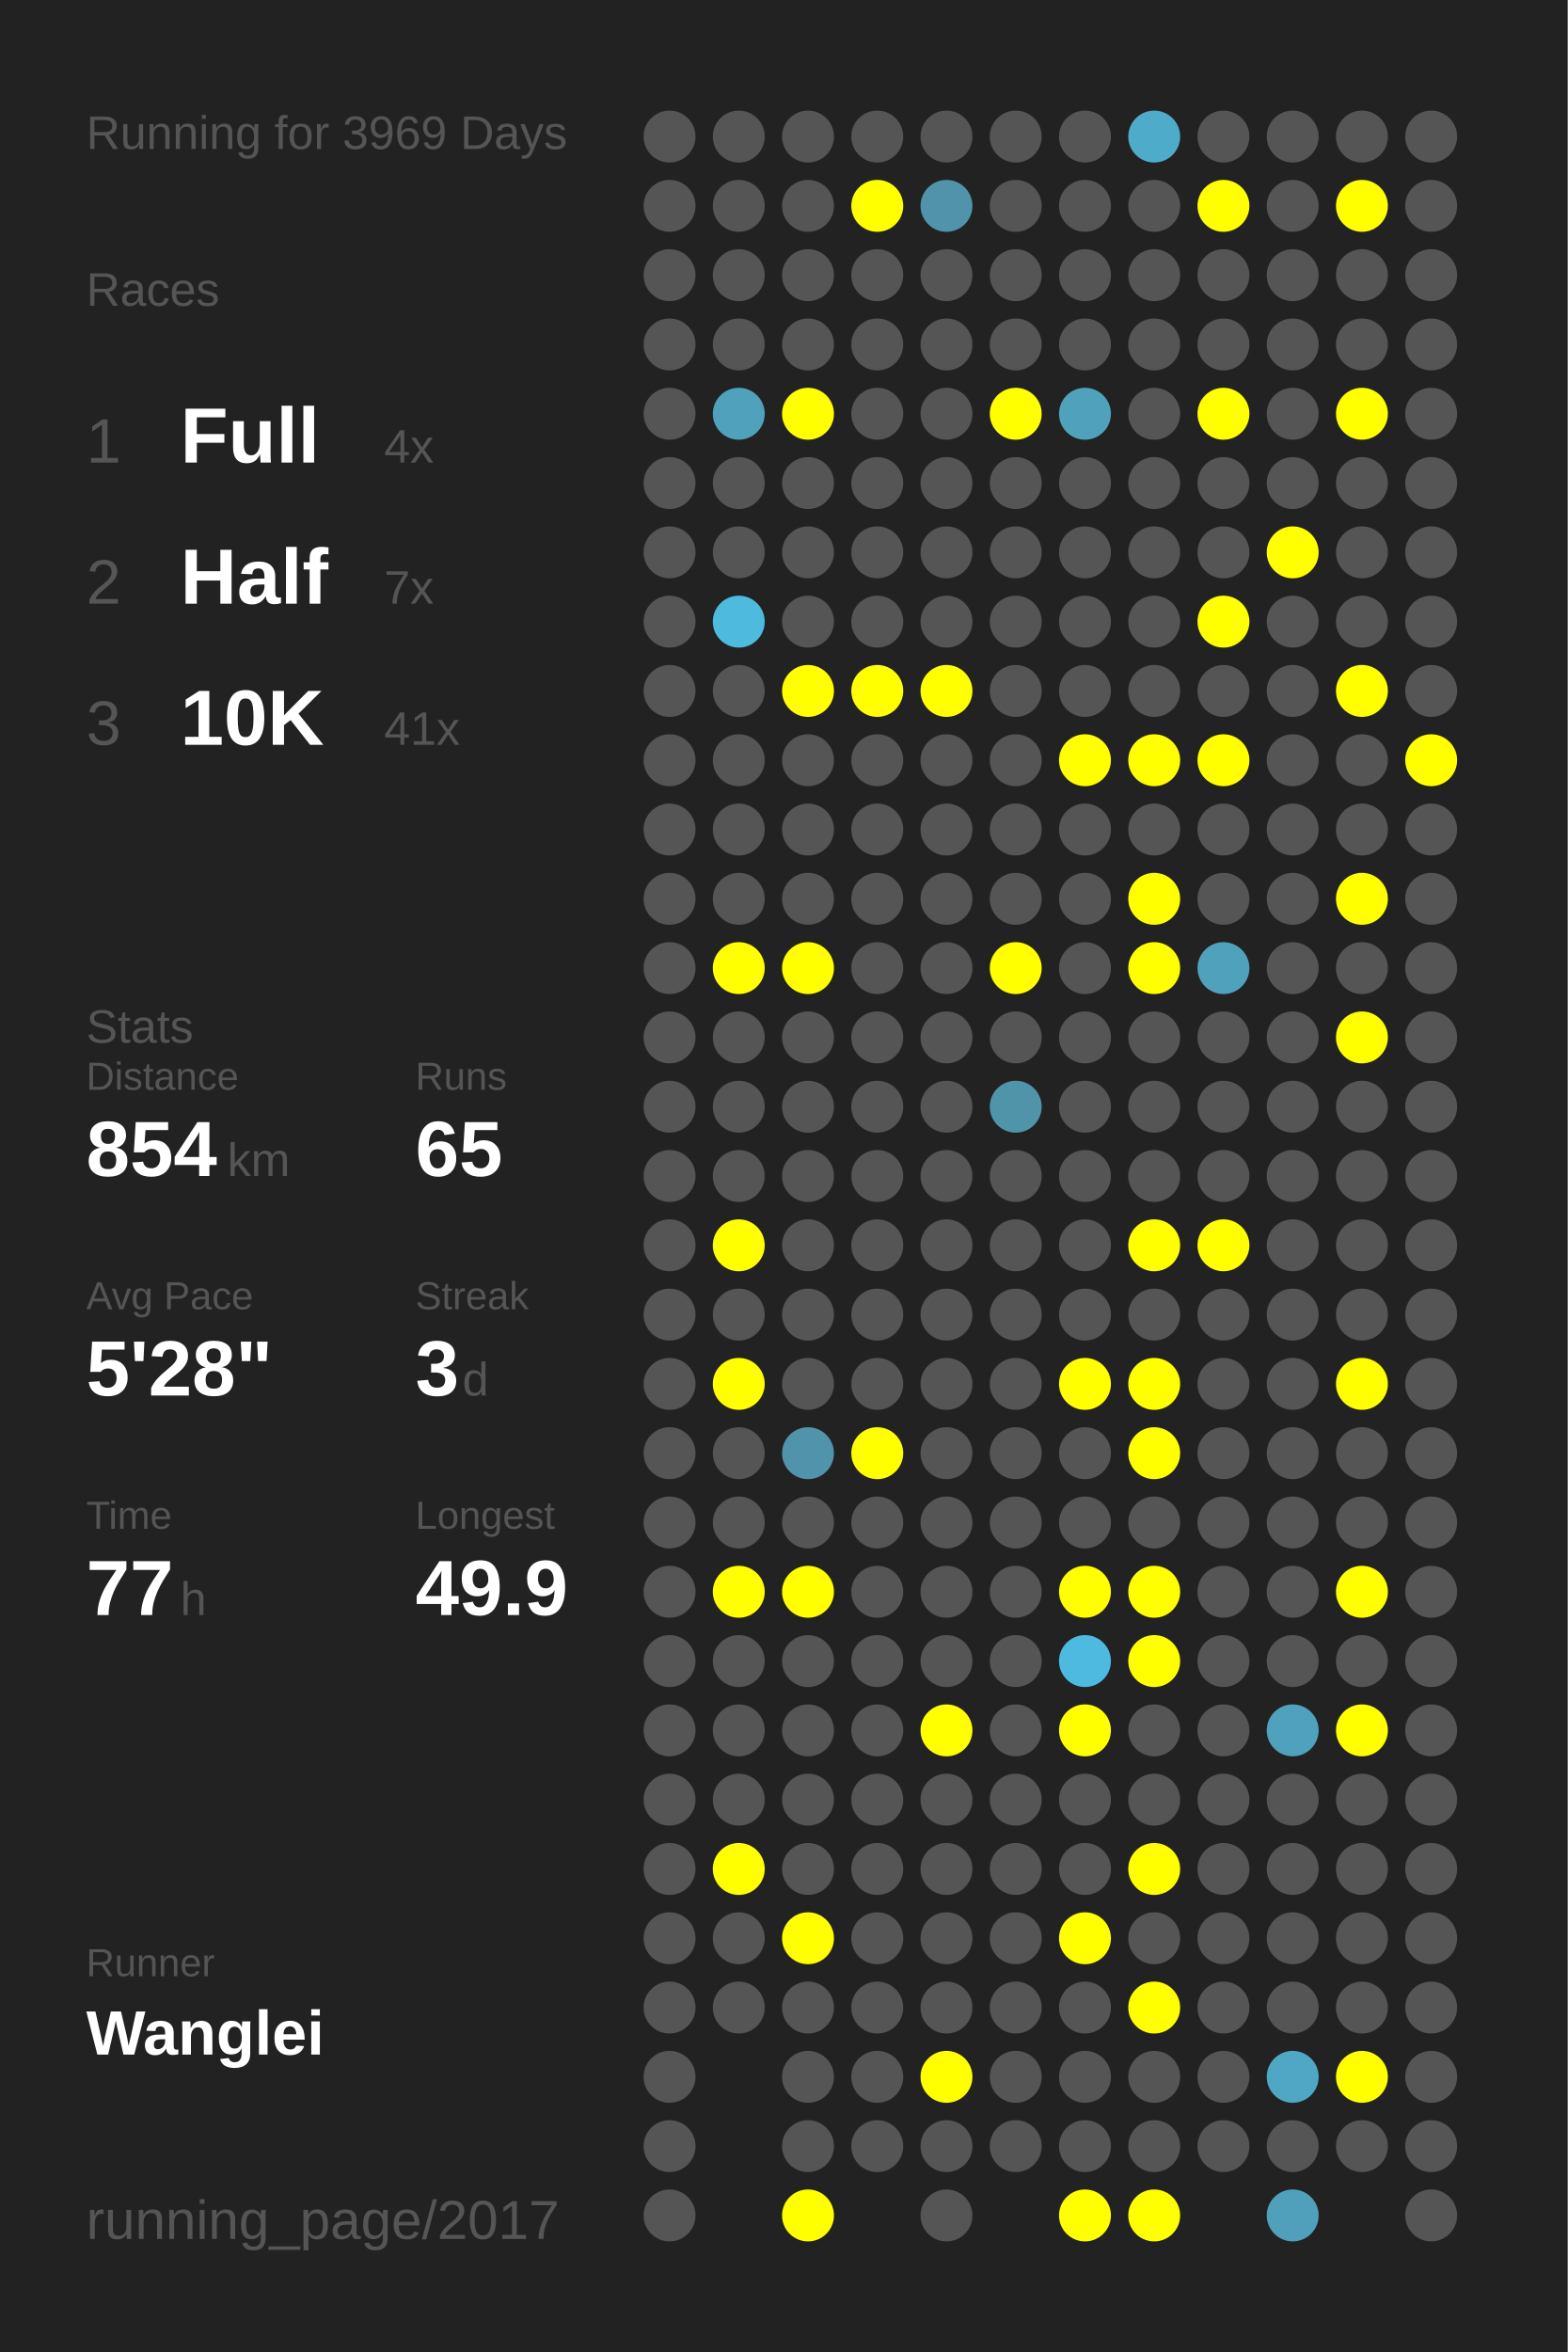
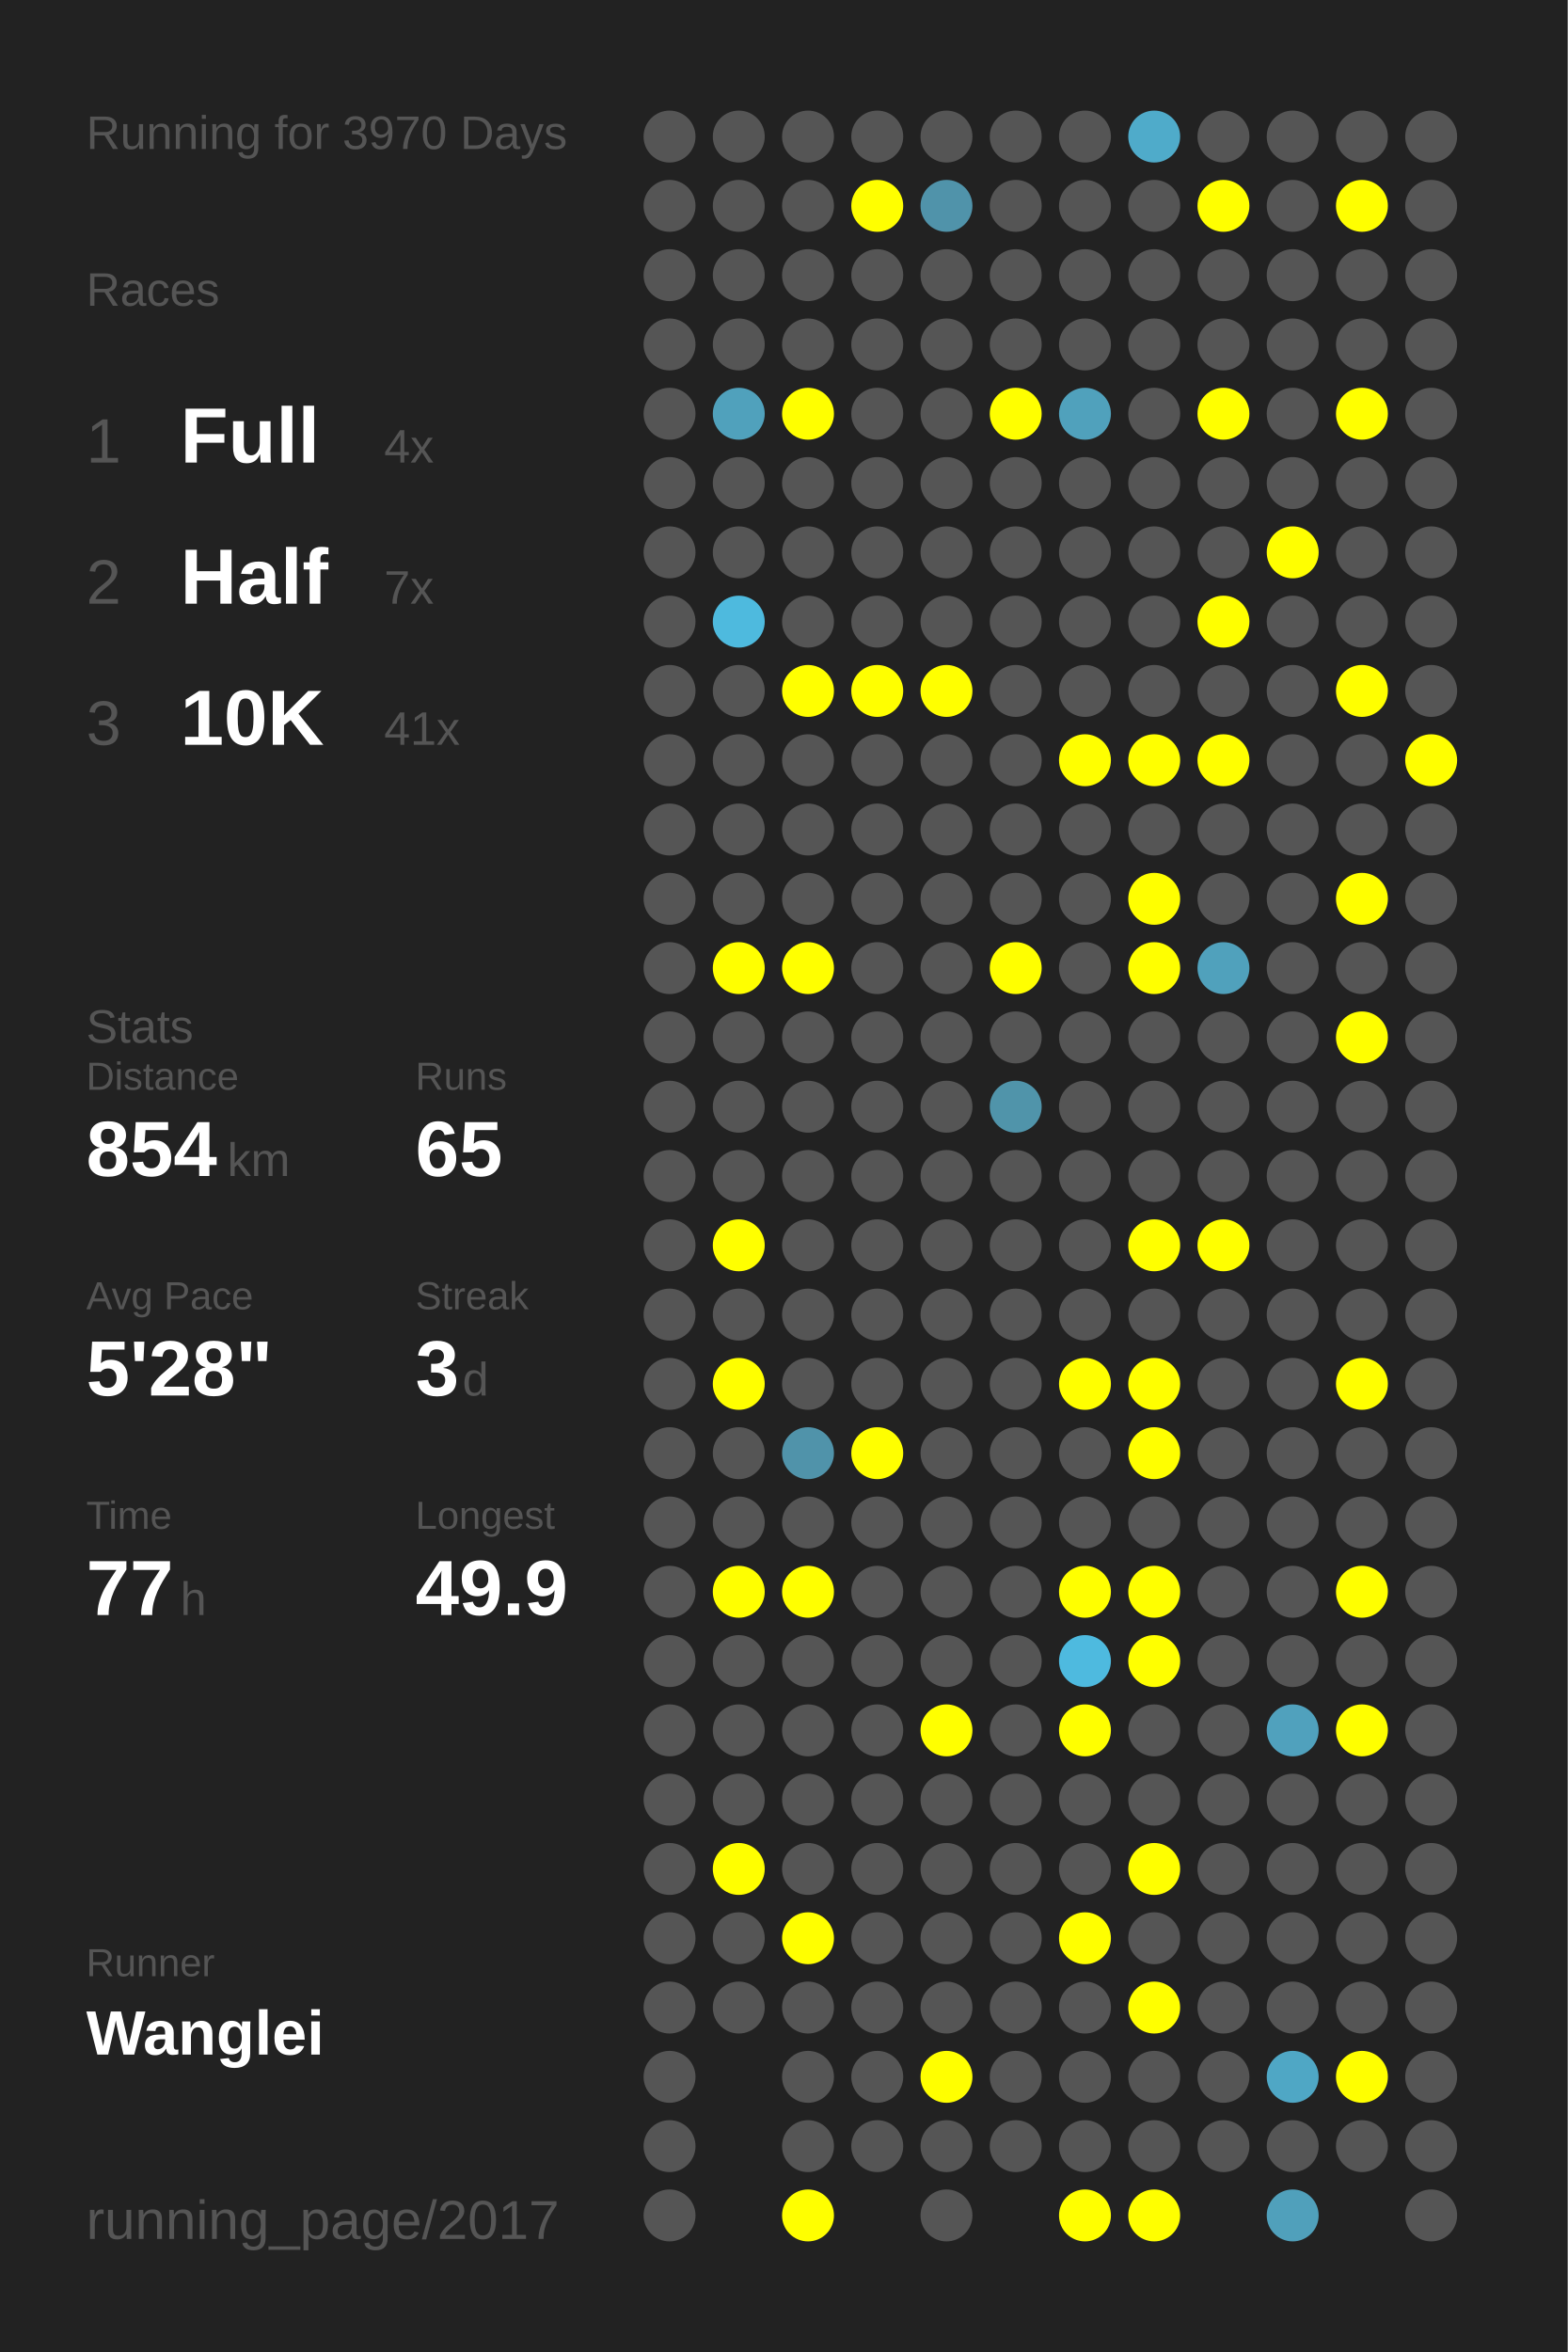
<svg xmlns="http://www.w3.org/2000/svg" baseProfile="full" height="300mm" version="1.1" viewBox="0,0,200,300" width="200mm">
  <defs />
  <rect fill="#222222" height="300" width="200" x="0" y="0" />
-   <text fill="#555555" style="font-size:6px; font-family:Arial;" x="11" y="19">Running for 3969 Days</text>
+   <text fill="#555555" style="font-size:6px; font-family:Arial;" x="11" y="19">Running for 3970 Days</text>
  <text fill="#555555" style="font-size:6px; font-family:Arial;" x="11" y="39">Races</text>
  <text fill="#555555" style="font-size:8px; font-family:Arial;" x="11" y="59">1</text>
  <text fill="#FFFFFF" style="font-size:10px; font-family:Arial; font-weight:bold;" x="23" y="59">Full</text>
  <text fill="#555555" style="font-size:6px; font-family:Arial;" x="49" y="59">4x</text>
  <text fill="#555555" style="font-size:8px; font-family:Arial;" x="11" y="77">2</text>
  <text fill="#FFFFFF" style="font-size:10px; font-family:Arial; font-weight:bold;" x="23" y="77">Half</text>
  <text fill="#555555" style="font-size:6px; font-family:Arial;" x="49" y="77">7x</text>
  <text fill="#555555" style="font-size:8px; font-family:Arial;" x="11" y="95">3</text>
  <text fill="#FFFFFF" style="font-size:10px; font-family:Arial; font-weight:bold;" x="23" y="95">10K</text>
  <text fill="#555555" style="font-size:6px; font-family:Arial;" x="49" y="95">41x</text>
  <text fill="#555555" style="font-size:6px; font-family:Arial;" x="11" y="133">Stats</text>
  <text fill="#555555" style="font-size:5px; font-family:Arial;" x="11" y="139">Distance</text>
  <text fill="#FFFFFF" style="font-size:10px; font-family:Arial; font-weight:bold;" x="11" y="150">854</text>
  <text fill="#555555" style="font-size:6px; font-family:Arial;" x="29" y="150">km</text>
  <text fill="#555555" style="font-size:5px; font-family:Arial;" x="53" y="139">Runs</text>
  <text fill="#FFFFFF" style="font-size:10px; font-family:Arial; font-weight:bold;" x="53" y="150">65</text>
  <text fill="#555555" style="font-size:5px; font-family:Arial;" x="11" y="167">Avg Pace</text>
  <text fill="#FFFFFF" style="font-size:10px; font-family:Arial; font-weight:bold;" x="11" y="178">5'28"</text>
  <text fill="#555555" style="font-size:5px; font-family:Arial;" x="53" y="167">Streak</text>
  <text fill="#FFFFFF" style="font-size:10px; font-family:Arial; font-weight:bold;" x="53" y="178">3</text>
  <text fill="#555555" style="font-size:6px; font-family:Arial;" x="59" y="178">d</text>
  <text fill="#555555" style="font-size:5px; font-family:Arial;" x="11" y="195">Time</text>
  <text fill="#FFFFFF" style="font-size:10px; font-family:Arial; font-weight:bold;" x="11" y="206">77</text>
  <text fill="#555555" style="font-size:6px; font-family:Arial;" x="23" y="206">h</text>
  <text fill="#555555" style="font-size:5px; font-family:Arial;" x="53" y="195">Longest</text>
  <text fill="#FFFFFF" style="font-size:10px; font-family:Arial; font-weight:bold;" x="53" y="206">49.9</text>
  <text fill="#555555" style="font-size:5px; font-family:Arial;" x="11" y="252.065">Runner</text>
  <text fill="#FFFFFF" style="font-size:8px; font-family:Arial; font-weight:bold;" x="11" y="262.065">Wanglei</text>
  <text fill="#555555" style="font-size:7px; font-family:Arial;" x="11" y="285.581">running_page/2017</text>
  <circle cx="85.417" cy="17.419" fill="#555555" r="3.312" />
  <circle cx="85.417" cy="26.258" fill="#555555" r="3.312" />
  <circle cx="85.417" cy="35.097" fill="#555555" r="3.312" />
  <circle cx="85.417" cy="43.935" fill="#555555" r="3.312" />
  <circle cx="85.417" cy="52.774" fill="#555555" r="3.312" />
  <circle cx="85.417" cy="61.613" fill="#555555" r="3.312" />
  <circle cx="85.417" cy="70.452" fill="#555555" r="3.312" />
  <circle cx="85.417" cy="79.29" fill="#555555" r="3.312" />
  <circle cx="85.417" cy="88.129" fill="#555555" r="3.312" />
  <circle cx="85.417" cy="96.968" fill="#555555" r="3.312" />
  <circle cx="85.417" cy="105.806" fill="#555555" r="3.312" />
  <circle cx="85.417" cy="114.645" fill="#555555" r="3.312" />
  <circle cx="85.417" cy="123.484" fill="#555555" r="3.312" />
  <circle cx="85.417" cy="132.323" fill="#555555" r="3.312" />
  <circle cx="85.417" cy="141.161" fill="#555555" r="3.312" />
  <circle cx="85.417" cy="150" fill="#555555" r="3.312" />
  <circle cx="85.417" cy="158.839" fill="#555555" r="3.312" />
  <circle cx="85.417" cy="167.677" fill="#555555" r="3.312" />
  <circle cx="85.417" cy="176.516" fill="#555555" r="3.312" />
  <circle cx="85.417" cy="185.355" fill="#555555" r="3.312" />
  <circle cx="85.417" cy="194.194" fill="#555555" r="3.312" />
  <circle cx="85.417" cy="203.032" fill="#555555" r="3.312" />
  <circle cx="85.417" cy="211.871" fill="#555555" r="3.312" />
  <circle cx="85.417" cy="220.71" fill="#555555" r="3.312" />
  <circle cx="85.417" cy="229.548" fill="#555555" r="3.312" />
  <circle cx="85.417" cy="238.387" fill="#555555" r="3.312" />
  <circle cx="85.417" cy="247.226" fill="#555555" r="3.312" />
  <circle cx="85.417" cy="256.065" fill="#555555" r="3.312" />
  <circle cx="85.417" cy="264.903" fill="#555555" r="3.312" />
  <circle cx="85.417" cy="273.742" fill="#555555" r="3.312" />
  <circle cx="85.417" cy="282.581" fill="#555555" r="3.312" />
  <circle cx="94.25" cy="17.419" fill="#555555" r="3.312" />
  <circle cx="94.25" cy="26.258" fill="#555555" r="3.312" />
  <circle cx="94.25" cy="35.097" fill="#555555" r="3.312" />
  <circle cx="94.25" cy="43.935" fill="#555555" r="3.312" />
  <circle cx="94.25" cy="52.774" fill="#50a1bc" r="3.312" />
  <circle cx="94.25" cy="61.613" fill="#555555" r="3.312" />
  <circle cx="94.25" cy="70.452" fill="#555555" r="3.312" />
  <circle cx="94.25" cy="79.29" fill="#4ebade" r="3.312" />
  <circle cx="94.25" cy="88.129" fill="#555555" r="3.312" />
  <circle cx="94.25" cy="96.968" fill="#555555" r="3.312" />
  <circle cx="94.25" cy="105.806" fill="#555555" r="3.312" />
  <circle cx="94.25" cy="114.645" fill="#555555" r="3.312" />
  <circle cx="94.25" cy="123.484" fill="#FFFF00" r="3.312" />
  <circle cx="94.25" cy="132.323" fill="#555555" r="3.312" />
  <circle cx="94.25" cy="141.161" fill="#555555" r="3.312" />
  <circle cx="94.25" cy="150" fill="#555555" r="3.312" />
  <circle cx="94.25" cy="158.839" fill="#FFFF00" r="3.312" />
  <circle cx="94.25" cy="167.677" fill="#555555" r="3.312" />
  <circle cx="94.25" cy="176.516" fill="#FFFF00" r="3.312" />
  <circle cx="94.25" cy="185.355" fill="#555555" r="3.312" />
  <circle cx="94.25" cy="194.194" fill="#555555" r="3.312" />
  <circle cx="94.25" cy="203.032" fill="#FFFF00" r="3.312" />
  <circle cx="94.25" cy="211.871" fill="#555555" r="3.312" />
  <circle cx="94.25" cy="220.71" fill="#555555" r="3.312" />
  <circle cx="94.25" cy="229.548" fill="#555555" r="3.312" />
  <circle cx="94.25" cy="238.387" fill="#FFFF00" r="3.312" />
  <circle cx="94.25" cy="247.226" fill="#555555" r="3.312" />
  <circle cx="94.25" cy="256.065" fill="#555555" r="3.312" />
  <circle cx="103.083" cy="17.419" fill="#555555" r="3.312" />
  <circle cx="103.083" cy="26.258" fill="#555555" r="3.312" />
  <circle cx="103.083" cy="35.097" fill="#555555" r="3.312" />
  <circle cx="103.083" cy="43.935" fill="#555555" r="3.312" />
  <circle cx="103.083" cy="52.774" fill="#FFFF00" r="3.312" />
  <circle cx="103.083" cy="61.613" fill="#555555" r="3.312" />
  <circle cx="103.083" cy="70.452" fill="#555555" r="3.312" />
  <circle cx="103.083" cy="79.29" fill="#555555" r="3.312" />
  <circle cx="103.083" cy="88.129" fill="#FFFF00" r="3.312" />
  <circle cx="103.083" cy="96.968" fill="#555555" r="3.312" />
  <circle cx="103.083" cy="105.806" fill="#555555" r="3.312" />
  <circle cx="103.083" cy="114.645" fill="#555555" r="3.312" />
  <circle cx="103.083" cy="123.484" fill="#FFFF00" r="3.312" />
  <circle cx="103.083" cy="132.323" fill="#555555" r="3.312" />
  <circle cx="103.083" cy="141.161" fill="#555555" r="3.312" />
  <circle cx="103.083" cy="150" fill="#555555" r="3.312" />
  <circle cx="103.083" cy="158.839" fill="#555555" r="3.312" />
  <circle cx="103.083" cy="167.677" fill="#555555" r="3.312" />
  <circle cx="103.083" cy="176.516" fill="#555555" r="3.312" />
  <circle cx="103.083" cy="185.355" fill="#5093aa" r="3.312" />
  <circle cx="103.083" cy="194.194" fill="#555555" r="3.312" />
  <circle cx="103.083" cy="203.032" fill="#FFFF00" r="3.312" />
  <circle cx="103.083" cy="211.871" fill="#555555" r="3.312" />
  <circle cx="103.083" cy="220.71" fill="#555555" r="3.312" />
  <circle cx="103.083" cy="229.548" fill="#555555" r="3.312" />
  <circle cx="103.083" cy="238.387" fill="#555555" r="3.312" />
  <circle cx="103.083" cy="247.226" fill="#FFFF00" r="3.312" />
  <circle cx="103.083" cy="256.065" fill="#555555" r="3.312" />
  <circle cx="103.083" cy="264.903" fill="#555555" r="3.312" />
  <circle cx="103.083" cy="273.742" fill="#555555" r="3.312" />
  <circle cx="103.083" cy="282.581" fill="#FFFF00" r="3.312" />
  <circle cx="111.917" cy="17.419" fill="#555555" r="3.312" />
  <circle cx="111.917" cy="26.258" fill="#FFFF00" r="3.312" />
  <circle cx="111.917" cy="35.097" fill="#555555" r="3.312" />
  <circle cx="111.917" cy="43.935" fill="#555555" r="3.312" />
  <circle cx="111.917" cy="52.774" fill="#555555" r="3.312" />
  <circle cx="111.917" cy="61.613" fill="#555555" r="3.312" />
  <circle cx="111.917" cy="70.452" fill="#555555" r="3.312" />
  <circle cx="111.917" cy="79.29" fill="#555555" r="3.312" />
  <circle cx="111.917" cy="88.129" fill="#FFFF00" r="3.312" />
  <circle cx="111.917" cy="96.968" fill="#555555" r="3.312" />
  <circle cx="111.917" cy="105.806" fill="#555555" r="3.312" />
  <circle cx="111.917" cy="114.645" fill="#555555" r="3.312" />
  <circle cx="111.917" cy="123.484" fill="#555555" r="3.312" />
  <circle cx="111.917" cy="132.323" fill="#555555" r="3.312" />
  <circle cx="111.917" cy="141.161" fill="#555555" r="3.312" />
  <circle cx="111.917" cy="150" fill="#555555" r="3.312" />
  <circle cx="111.917" cy="158.839" fill="#555555" r="3.312" />
  <circle cx="111.917" cy="167.677" fill="#555555" r="3.312" />
  <circle cx="111.917" cy="176.516" fill="#555555" r="3.312" />
  <circle cx="111.917" cy="185.355" fill="#FFFF00" r="3.312" />
  <circle cx="111.917" cy="194.194" fill="#555555" r="3.312" />
  <circle cx="111.917" cy="203.032" fill="#555555" r="3.312" />
  <circle cx="111.917" cy="211.871" fill="#555555" r="3.312" />
  <circle cx="111.917" cy="220.71" fill="#555555" r="3.312" />
  <circle cx="111.917" cy="229.548" fill="#555555" r="3.312" />
  <circle cx="111.917" cy="238.387" fill="#555555" r="3.312" />
  <circle cx="111.917" cy="247.226" fill="#555555" r="3.312" />
  <circle cx="111.917" cy="256.065" fill="#555555" r="3.312" />
  <circle cx="111.917" cy="264.903" fill="#555555" r="3.312" />
  <circle cx="111.917" cy="273.742" fill="#555555" r="3.312" />
  <circle cx="120.75" cy="17.419" fill="#555555" r="3.312" />
  <circle cx="120.75" cy="26.258" fill="#5093aa" r="3.312" />
  <circle cx="120.75" cy="35.097" fill="#555555" r="3.312" />
  <circle cx="120.75" cy="43.935" fill="#555555" r="3.312" />
  <circle cx="120.75" cy="52.774" fill="#555555" r="3.312" />
  <circle cx="120.75" cy="61.613" fill="#555555" r="3.312" />
  <circle cx="120.75" cy="70.452" fill="#555555" r="3.312" />
  <circle cx="120.75" cy="79.29" fill="#555555" r="3.312" />
  <circle cx="120.75" cy="88.129" fill="#FFFF00" r="3.312" />
  <circle cx="120.75" cy="96.968" fill="#555555" r="3.312" />
  <circle cx="120.75" cy="105.806" fill="#555555" r="3.312" />
  <circle cx="120.75" cy="114.645" fill="#555555" r="3.312" />
  <circle cx="120.75" cy="123.484" fill="#555555" r="3.312" />
  <circle cx="120.75" cy="132.323" fill="#555555" r="3.312" />
  <circle cx="120.75" cy="141.161" fill="#555555" r="3.312" />
  <circle cx="120.75" cy="150" fill="#555555" r="3.312" />
  <circle cx="120.75" cy="158.839" fill="#555555" r="3.312" />
  <circle cx="120.75" cy="167.677" fill="#555555" r="3.312" />
  <circle cx="120.75" cy="176.516" fill="#555555" r="3.312" />
  <circle cx="120.75" cy="185.355" fill="#555555" r="3.312" />
  <circle cx="120.75" cy="194.194" fill="#555555" r="3.312" />
  <circle cx="120.75" cy="203.032" fill="#555555" r="3.312" />
  <circle cx="120.75" cy="211.871" fill="#555555" r="3.312" />
  <circle cx="120.75" cy="220.71" fill="#FFFF00" r="3.312" />
  <circle cx="120.75" cy="229.548" fill="#555555" r="3.312" />
  <circle cx="120.75" cy="238.387" fill="#555555" r="3.312" />
  <circle cx="120.75" cy="247.226" fill="#555555" r="3.312" />
  <circle cx="120.75" cy="256.065" fill="#555555" r="3.312" />
  <circle cx="120.75" cy="264.903" fill="#FFFF00" r="3.312" />
  <circle cx="120.75" cy="273.742" fill="#555555" r="3.312" />
  <circle cx="120.75" cy="282.581" fill="#555555" r="3.312" />
  <circle cx="129.583" cy="17.419" fill="#555555" r="3.312" />
  <circle cx="129.583" cy="26.258" fill="#555555" r="3.312" />
  <circle cx="129.583" cy="35.097" fill="#555555" r="3.312" />
  <circle cx="129.583" cy="43.935" fill="#555555" r="3.312" />
  <circle cx="129.583" cy="52.774" fill="#FFFF00" r="3.312" />
  <circle cx="129.583" cy="61.613" fill="#555555" r="3.312" />
  <circle cx="129.583" cy="70.452" fill="#555555" r="3.312" />
  <circle cx="129.583" cy="79.29" fill="#555555" r="3.312" />
  <circle cx="129.583" cy="88.129" fill="#555555" r="3.312" />
  <circle cx="129.583" cy="96.968" fill="#555555" r="3.312" />
  <circle cx="129.583" cy="105.806" fill="#555555" r="3.312" />
  <circle cx="129.583" cy="114.645" fill="#555555" r="3.312" />
  <circle cx="129.583" cy="123.484" fill="#FFFF00" r="3.312" />
  <circle cx="129.583" cy="132.323" fill="#555555" r="3.312" />
  <circle cx="129.583" cy="141.161" fill="#5094aa" r="3.312" />
  <circle cx="129.583" cy="150" fill="#555555" r="3.312" />
  <circle cx="129.583" cy="158.839" fill="#555555" r="3.312" />
  <circle cx="129.583" cy="167.677" fill="#555555" r="3.312" />
  <circle cx="129.583" cy="176.516" fill="#555555" r="3.312" />
  <circle cx="129.583" cy="185.355" fill="#555555" r="3.312" />
  <circle cx="129.583" cy="194.194" fill="#555555" r="3.312" />
  <circle cx="129.583" cy="203.032" fill="#555555" r="3.312" />
  <circle cx="129.583" cy="211.871" fill="#555555" r="3.312" />
  <circle cx="129.583" cy="220.71" fill="#555555" r="3.312" />
  <circle cx="129.583" cy="229.548" fill="#555555" r="3.312" />
  <circle cx="129.583" cy="238.387" fill="#555555" r="3.312" />
  <circle cx="129.583" cy="247.226" fill="#555555" r="3.312" />
  <circle cx="129.583" cy="256.065" fill="#555555" r="3.312" />
  <circle cx="129.583" cy="264.903" fill="#555555" r="3.312" />
  <circle cx="129.583" cy="273.742" fill="#555555" r="3.312" />
  <circle cx="138.417" cy="17.419" fill="#555555" r="3.312" />
  <circle cx="138.417" cy="26.258" fill="#555555" r="3.312" />
  <circle cx="138.417" cy="35.097" fill="#555555" r="3.312" />
  <circle cx="138.417" cy="43.935" fill="#555555" r="3.312" />
  <circle cx="138.417" cy="52.774" fill="#50a1bc" r="3.312" />
  <circle cx="138.417" cy="61.613" fill="#555555" r="3.312" />
  <circle cx="138.417" cy="70.452" fill="#555555" r="3.312" />
  <circle cx="138.417" cy="79.29" fill="#555555" r="3.312" />
  <circle cx="138.417" cy="88.129" fill="#555555" r="3.312" />
  <circle cx="138.417" cy="96.968" fill="#FFFF00" r="3.312" />
  <circle cx="138.417" cy="105.806" fill="#555555" r="3.312" />
  <circle cx="138.417" cy="114.645" fill="#555555" r="3.312" />
  <circle cx="138.417" cy="123.484" fill="#555555" r="3.312" />
  <circle cx="138.417" cy="132.323" fill="#555555" r="3.312" />
  <circle cx="138.417" cy="141.161" fill="#555555" r="3.312" />
  <circle cx="138.417" cy="150" fill="#555555" r="3.312" />
  <circle cx="138.417" cy="158.839" fill="#555555" r="3.312" />
  <circle cx="138.417" cy="167.677" fill="#555555" r="3.312" />
  <circle cx="138.417" cy="176.516" fill="#FFFF00" r="3.312" />
  <circle cx="138.417" cy="185.355" fill="#555555" r="3.312" />
  <circle cx="138.417" cy="194.194" fill="#555555" r="3.312" />
  <circle cx="138.417" cy="203.032" fill="#FFFF00" r="3.312" />
  <circle cx="138.417" cy="211.871" fill="#4ebadf" r="3.312" />
  <circle cx="138.417" cy="220.71" fill="#FFFF00" r="3.312" />
  <circle cx="138.417" cy="229.548" fill="#555555" r="3.312" />
  <circle cx="138.417" cy="238.387" fill="#555555" r="3.312" />
  <circle cx="138.417" cy="247.226" fill="#FFFF00" r="3.312" />
  <circle cx="138.417" cy="256.065" fill="#555555" r="3.312" />
  <circle cx="138.417" cy="264.903" fill="#555555" r="3.312" />
  <circle cx="138.417" cy="273.742" fill="#555555" r="3.312" />
  <circle cx="138.417" cy="282.581" fill="#FFFF00" r="3.312" />
  <circle cx="147.25" cy="17.419" fill="#4fabca" r="3.312" />
  <circle cx="147.25" cy="26.258" fill="#555555" r="3.312" />
  <circle cx="147.25" cy="35.097" fill="#555555" r="3.312" />
  <circle cx="147.25" cy="43.935" fill="#555555" r="3.312" />
  <circle cx="147.25" cy="52.774" fill="#555555" r="3.312" />
  <circle cx="147.25" cy="61.613" fill="#555555" r="3.312" />
  <circle cx="147.25" cy="70.452" fill="#555555" r="3.312" />
  <circle cx="147.25" cy="79.29" fill="#555555" r="3.312" />
  <circle cx="147.25" cy="88.129" fill="#555555" r="3.312" />
  <circle cx="147.25" cy="96.968" fill="#FFFF00" r="3.312" />
  <circle cx="147.25" cy="105.806" fill="#555555" r="3.312" />
  <circle cx="147.25" cy="114.645" fill="#FFFF00" r="3.312" />
  <circle cx="147.25" cy="123.484" fill="#FFFF00" r="3.312" />
  <circle cx="147.25" cy="132.323" fill="#555555" r="3.312" />
  <circle cx="147.25" cy="141.161" fill="#555555" r="3.312" />
  <circle cx="147.25" cy="150" fill="#555555" r="3.312" />
  <circle cx="147.25" cy="158.839" fill="#FFFF00" r="3.312" />
  <circle cx="147.25" cy="167.677" fill="#555555" r="3.312" />
  <circle cx="147.25" cy="176.516" fill="#FFFF00" r="3.312" />
  <circle cx="147.25" cy="185.355" fill="#FFFF00" r="3.312" />
  <circle cx="147.25" cy="194.194" fill="#555555" r="3.312" />
  <circle cx="147.25" cy="203.032" fill="#FFFF00" r="3.312" />
  <circle cx="147.25" cy="211.871" fill="#FFFF00" r="3.312" />
  <circle cx="147.25" cy="220.71" fill="#555555" r="3.312" />
  <circle cx="147.25" cy="229.548" fill="#555555" r="3.312" />
  <circle cx="147.25" cy="238.387" fill="#FFFF00" r="3.312" />
  <circle cx="147.25" cy="247.226" fill="#555555" r="3.312" />
  <circle cx="147.25" cy="256.065" fill="#FFFF00" r="3.312" />
  <circle cx="147.25" cy="264.903" fill="#555555" r="3.312" />
  <circle cx="147.25" cy="273.742" fill="#555555" r="3.312" />
  <circle cx="147.25" cy="282.581" fill="#FFFF00" r="3.312" />
  <circle cx="156.083" cy="17.419" fill="#555555" r="3.312" />
  <circle cx="156.083" cy="26.258" fill="#FFFF00" r="3.312" />
  <circle cx="156.083" cy="35.097" fill="#555555" r="3.312" />
  <circle cx="156.083" cy="43.935" fill="#555555" r="3.312" />
  <circle cx="156.083" cy="52.774" fill="#FFFF00" r="3.312" />
  <circle cx="156.083" cy="61.613" fill="#555555" r="3.312" />
  <circle cx="156.083" cy="70.452" fill="#555555" r="3.312" />
  <circle cx="156.083" cy="79.29" fill="#FFFF00" r="3.312" />
  <circle cx="156.083" cy="88.129" fill="#555555" r="3.312" />
  <circle cx="156.083" cy="96.968" fill="#FFFF00" r="3.312" />
  <circle cx="156.083" cy="105.806" fill="#555555" r="3.312" />
  <circle cx="156.083" cy="114.645" fill="#555555" r="3.312" />
  <circle cx="156.083" cy="123.484" fill="#50a1bc" r="3.312" />
  <circle cx="156.083" cy="132.323" fill="#555555" r="3.312" />
  <circle cx="156.083" cy="141.161" fill="#555555" r="3.312" />
  <circle cx="156.083" cy="150" fill="#555555" r="3.312" />
  <circle cx="156.083" cy="158.839" fill="#FFFF00" r="3.312" />
  <circle cx="156.083" cy="167.677" fill="#555555" r="3.312" />
  <circle cx="156.083" cy="176.516" fill="#555555" r="3.312" />
  <circle cx="156.083" cy="185.355" fill="#555555" r="3.312" />
  <circle cx="156.083" cy="194.194" fill="#555555" r="3.312" />
  <circle cx="156.083" cy="203.032" fill="#555555" r="3.312" />
  <circle cx="156.083" cy="211.871" fill="#555555" r="3.312" />
  <circle cx="156.083" cy="220.71" fill="#555555" r="3.312" />
  <circle cx="156.083" cy="229.548" fill="#555555" r="3.312" />
  <circle cx="156.083" cy="238.387" fill="#555555" r="3.312" />
  <circle cx="156.083" cy="247.226" fill="#555555" r="3.312" />
  <circle cx="156.083" cy="256.065" fill="#555555" r="3.312" />
  <circle cx="156.083" cy="264.903" fill="#555555" r="3.312" />
  <circle cx="156.083" cy="273.742" fill="#555555" r="3.312" />
  <circle cx="164.917" cy="17.419" fill="#555555" r="3.312" />
  <circle cx="164.917" cy="26.258" fill="#555555" r="3.312" />
  <circle cx="164.917" cy="35.097" fill="#555555" r="3.312" />
  <circle cx="164.917" cy="43.935" fill="#555555" r="3.312" />
  <circle cx="164.917" cy="52.774" fill="#555555" r="3.312" />
  <circle cx="164.917" cy="61.613" fill="#555555" r="3.312" />
  <circle cx="164.917" cy="70.452" fill="#FFFF00" r="3.312" />
  <circle cx="164.917" cy="79.29" fill="#555555" r="3.312" />
  <circle cx="164.917" cy="88.129" fill="#555555" r="3.312" />
  <circle cx="164.917" cy="96.968" fill="#555555" r="3.312" />
  <circle cx="164.917" cy="105.806" fill="#555555" r="3.312" />
  <circle cx="164.917" cy="114.645" fill="#555555" r="3.312" />
  <circle cx="164.917" cy="123.484" fill="#555555" r="3.312" />
  <circle cx="164.917" cy="132.323" fill="#555555" r="3.312" />
  <circle cx="164.917" cy="141.161" fill="#555555" r="3.312" />
  <circle cx="164.917" cy="150" fill="#555555" r="3.312" />
  <circle cx="164.917" cy="158.839" fill="#555555" r="3.312" />
  <circle cx="164.917" cy="167.677" fill="#555555" r="3.312" />
  <circle cx="164.917" cy="176.516" fill="#555555" r="3.312" />
  <circle cx="164.917" cy="185.355" fill="#555555" r="3.312" />
  <circle cx="164.917" cy="194.194" fill="#555555" r="3.312" />
  <circle cx="164.917" cy="203.032" fill="#555555" r="3.312" />
  <circle cx="164.917" cy="211.871" fill="#555555" r="3.312" />
  <circle cx="164.917" cy="220.71" fill="#50a1bd" r="3.312" />
  <circle cx="164.917" cy="229.548" fill="#555555" r="3.312" />
  <circle cx="164.917" cy="238.387" fill="#555555" r="3.312" />
  <circle cx="164.917" cy="247.226" fill="#555555" r="3.312" />
  <circle cx="164.917" cy="256.065" fill="#555555" r="3.312" />
  <circle cx="164.917" cy="264.903" fill="#4fa7c5" r="3.312" />
  <circle cx="164.917" cy="273.742" fill="#555555" r="3.312" />
  <circle cx="164.917" cy="282.581" fill="#50a0bb" r="3.312" />
  <circle cx="173.75" cy="17.419" fill="#555555" r="3.312" />
  <circle cx="173.75" cy="26.258" fill="#FFFF00" r="3.312" />
  <circle cx="173.75" cy="35.097" fill="#555555" r="3.312" />
  <circle cx="173.75" cy="43.935" fill="#555555" r="3.312" />
  <circle cx="173.75" cy="52.774" fill="#FFFF00" r="3.312" />
  <circle cx="173.75" cy="61.613" fill="#555555" r="3.312" />
  <circle cx="173.75" cy="70.452" fill="#555555" r="3.312" />
  <circle cx="173.75" cy="79.29" fill="#555555" r="3.312" />
  <circle cx="173.75" cy="88.129" fill="#FFFF00" r="3.312" />
  <circle cx="173.75" cy="96.968" fill="#555555" r="3.312" />
  <circle cx="173.75" cy="105.806" fill="#555555" r="3.312" />
  <circle cx="173.75" cy="114.645" fill="#FFFF00" r="3.312" />
  <circle cx="173.75" cy="123.484" fill="#555555" r="3.312" />
  <circle cx="173.75" cy="132.323" fill="#FFFF00" r="3.312" />
  <circle cx="173.75" cy="141.161" fill="#555555" r="3.312" />
  <circle cx="173.75" cy="150" fill="#555555" r="3.312" />
  <circle cx="173.75" cy="158.839" fill="#555555" r="3.312" />
  <circle cx="173.75" cy="167.677" fill="#555555" r="3.312" />
  <circle cx="173.75" cy="176.516" fill="#FFFF00" r="3.312" />
  <circle cx="173.75" cy="185.355" fill="#555555" r="3.312" />
  <circle cx="173.75" cy="194.194" fill="#555555" r="3.312" />
  <circle cx="173.75" cy="203.032" fill="#FFFF00" r="3.312" />
  <circle cx="173.75" cy="211.871" fill="#555555" r="3.312" />
  <circle cx="173.75" cy="220.71" fill="#FFFF00" r="3.312" />
  <circle cx="173.75" cy="229.548" fill="#555555" r="3.312" />
  <circle cx="173.75" cy="238.387" fill="#555555" r="3.312" />
  <circle cx="173.75" cy="247.226" fill="#555555" r="3.312" />
  <circle cx="173.75" cy="256.065" fill="#555555" r="3.312" />
  <circle cx="173.75" cy="264.903" fill="#FFFF00" r="3.312" />
  <circle cx="173.75" cy="273.742" fill="#555555" r="3.312" />
  <circle cx="182.583" cy="17.419" fill="#555555" r="3.312" />
  <circle cx="182.583" cy="26.258" fill="#555555" r="3.312" />
  <circle cx="182.583" cy="35.097" fill="#555555" r="3.312" />
  <circle cx="182.583" cy="43.935" fill="#555555" r="3.312" />
  <circle cx="182.583" cy="52.774" fill="#555555" r="3.312" />
  <circle cx="182.583" cy="61.613" fill="#555555" r="3.312" />
  <circle cx="182.583" cy="70.452" fill="#555555" r="3.312" />
  <circle cx="182.583" cy="79.29" fill="#555555" r="3.312" />
  <circle cx="182.583" cy="88.129" fill="#555555" r="3.312" />
  <circle cx="182.583" cy="96.968" fill="#FFFF00" r="3.312" />
  <circle cx="182.583" cy="105.806" fill="#555555" r="3.312" />
  <circle cx="182.583" cy="114.645" fill="#555555" r="3.312" />
  <circle cx="182.583" cy="123.484" fill="#555555" r="3.312" />
  <circle cx="182.583" cy="132.323" fill="#555555" r="3.312" />
  <circle cx="182.583" cy="141.161" fill="#555555" r="3.312" />
  <circle cx="182.583" cy="150" fill="#555555" r="3.312" />
  <circle cx="182.583" cy="158.839" fill="#555555" r="3.312" />
  <circle cx="182.583" cy="167.677" fill="#555555" r="3.312" />
  <circle cx="182.583" cy="176.516" fill="#555555" r="3.312" />
  <circle cx="182.583" cy="185.355" fill="#555555" r="3.312" />
  <circle cx="182.583" cy="194.194" fill="#555555" r="3.312" />
  <circle cx="182.583" cy="203.032" fill="#555555" r="3.312" />
  <circle cx="182.583" cy="211.871" fill="#555555" r="3.312" />
  <circle cx="182.583" cy="220.71" fill="#555555" r="3.312" />
  <circle cx="182.583" cy="229.548" fill="#555555" r="3.312" />
  <circle cx="182.583" cy="238.387" fill="#555555" r="3.312" />
  <circle cx="182.583" cy="247.226" fill="#555555" r="3.312" />
  <circle cx="182.583" cy="256.065" fill="#555555" r="3.312" />
  <circle cx="182.583" cy="264.903" fill="#555555" r="3.312" />
  <circle cx="182.583" cy="273.742" fill="#555555" r="3.312" />
  <circle cx="182.583" cy="282.581" fill="#555555" r="3.312" />
</svg>
